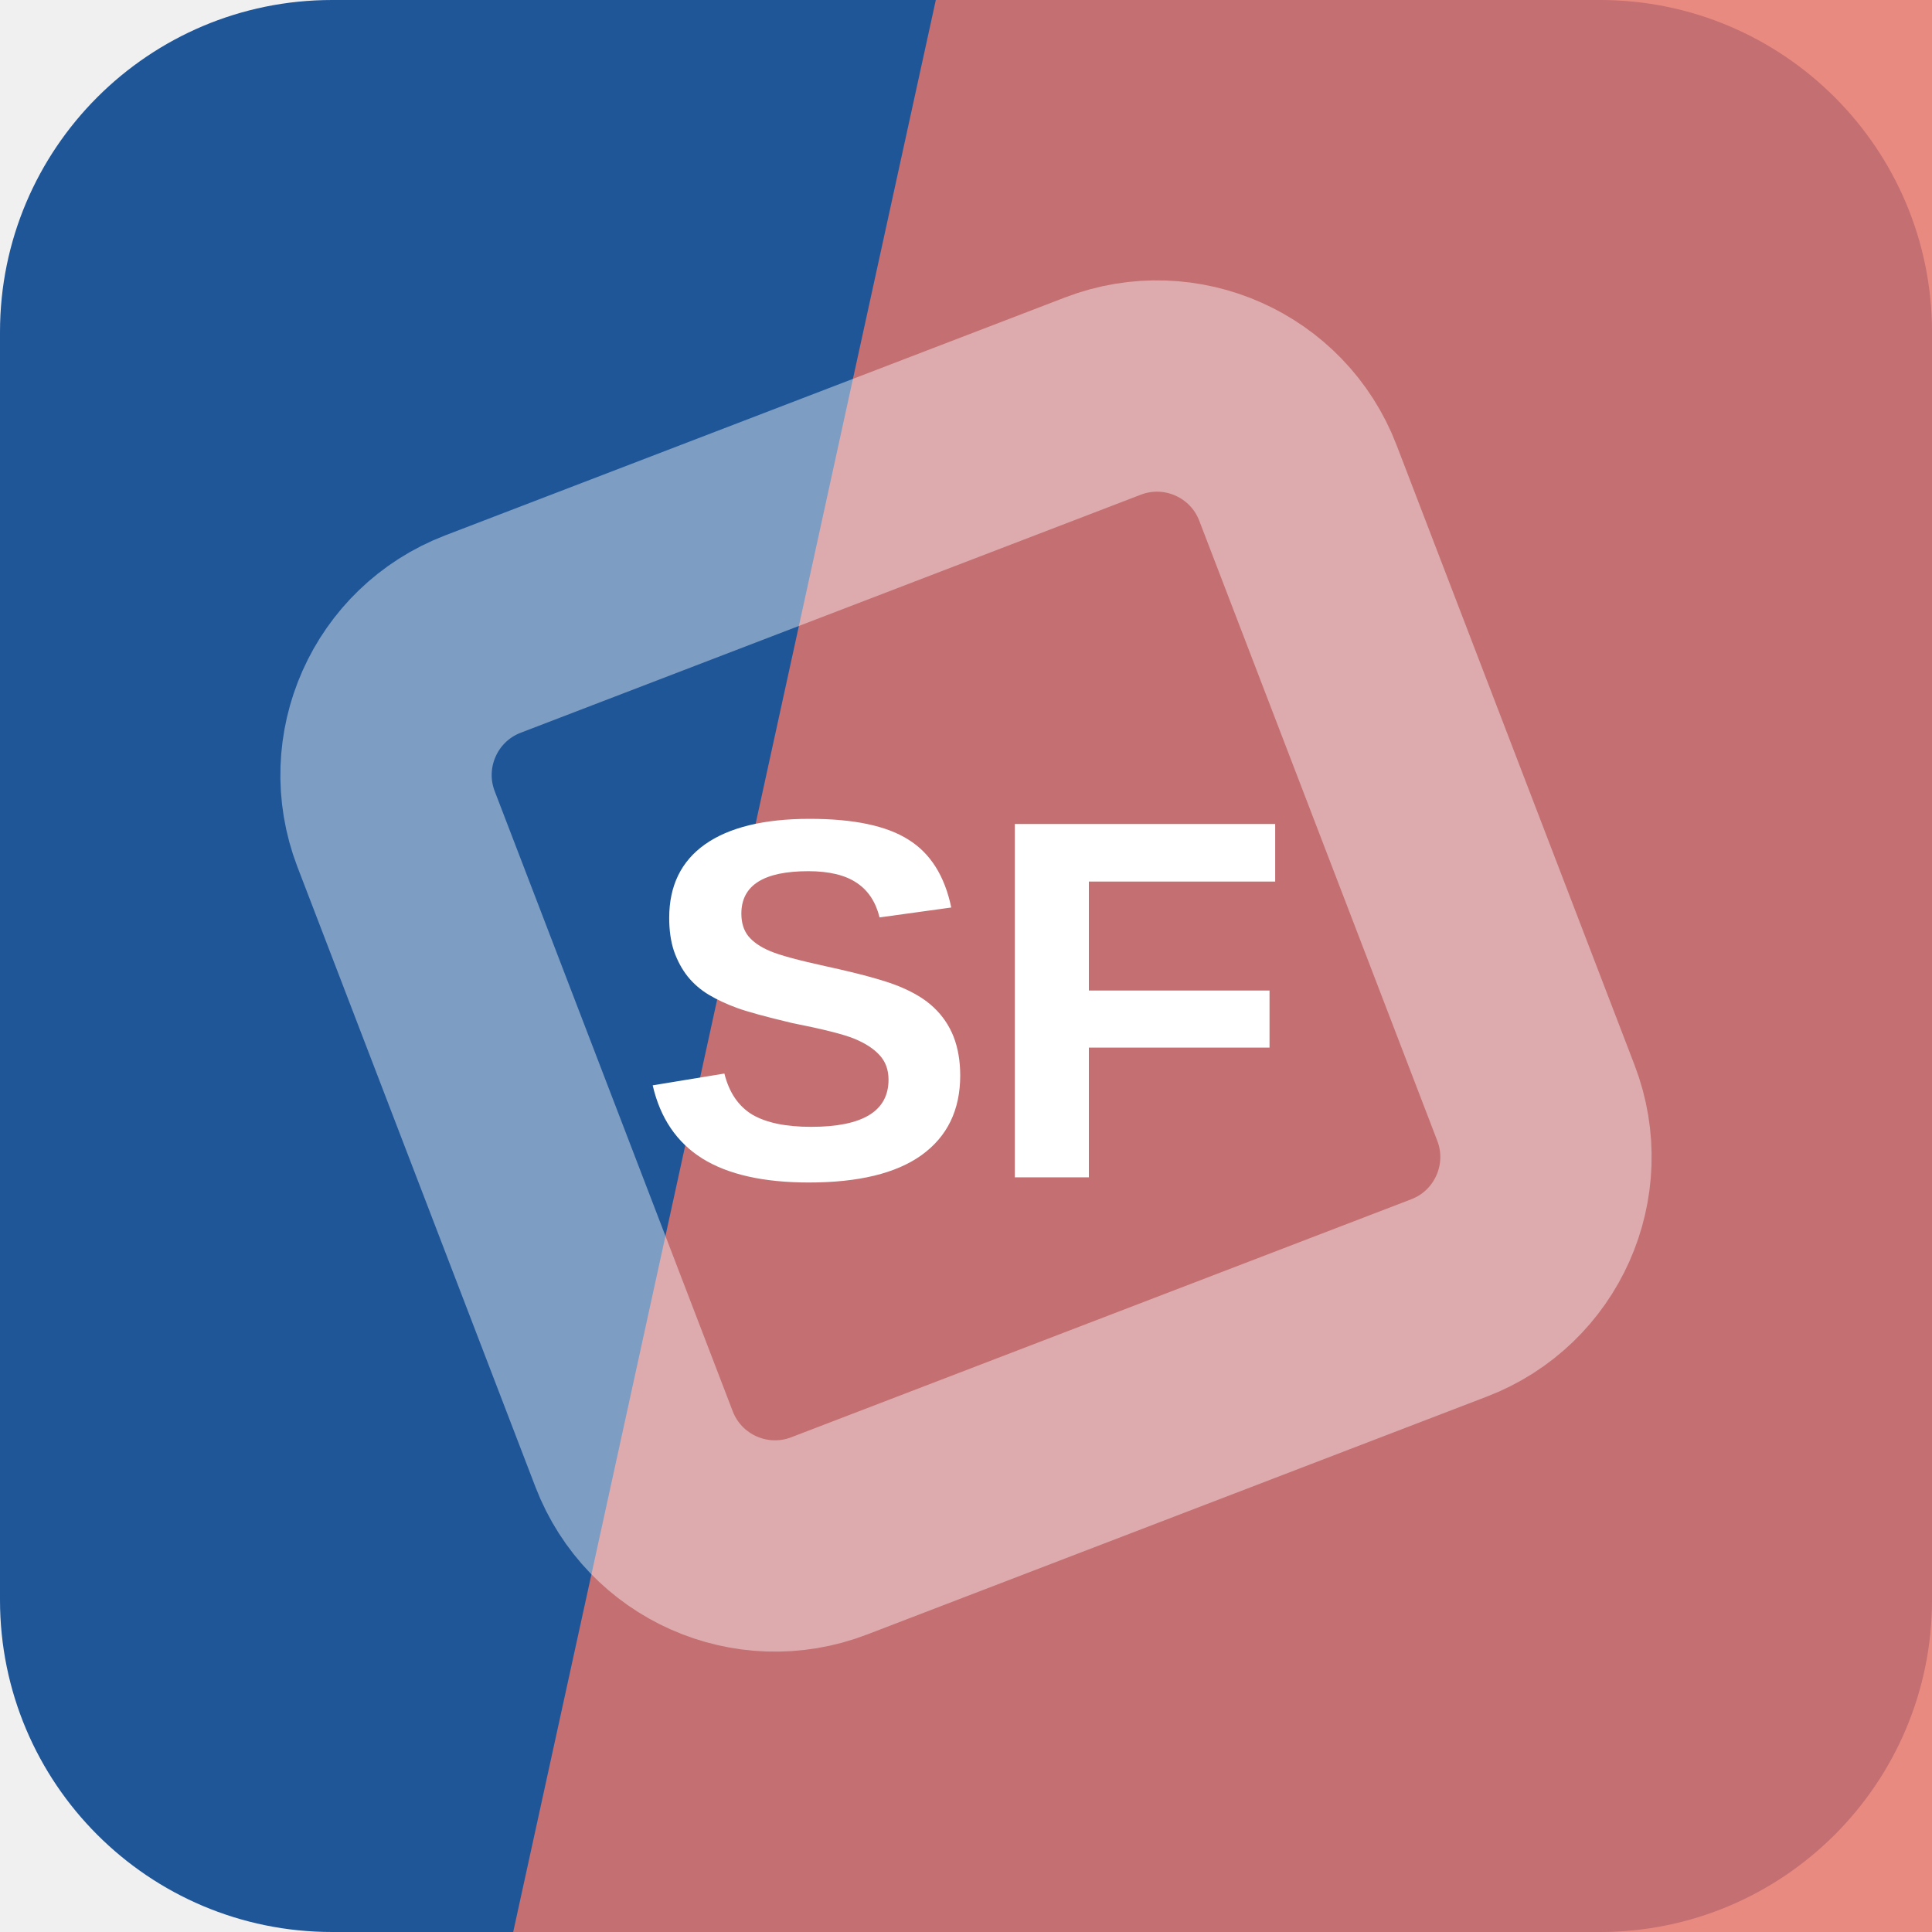
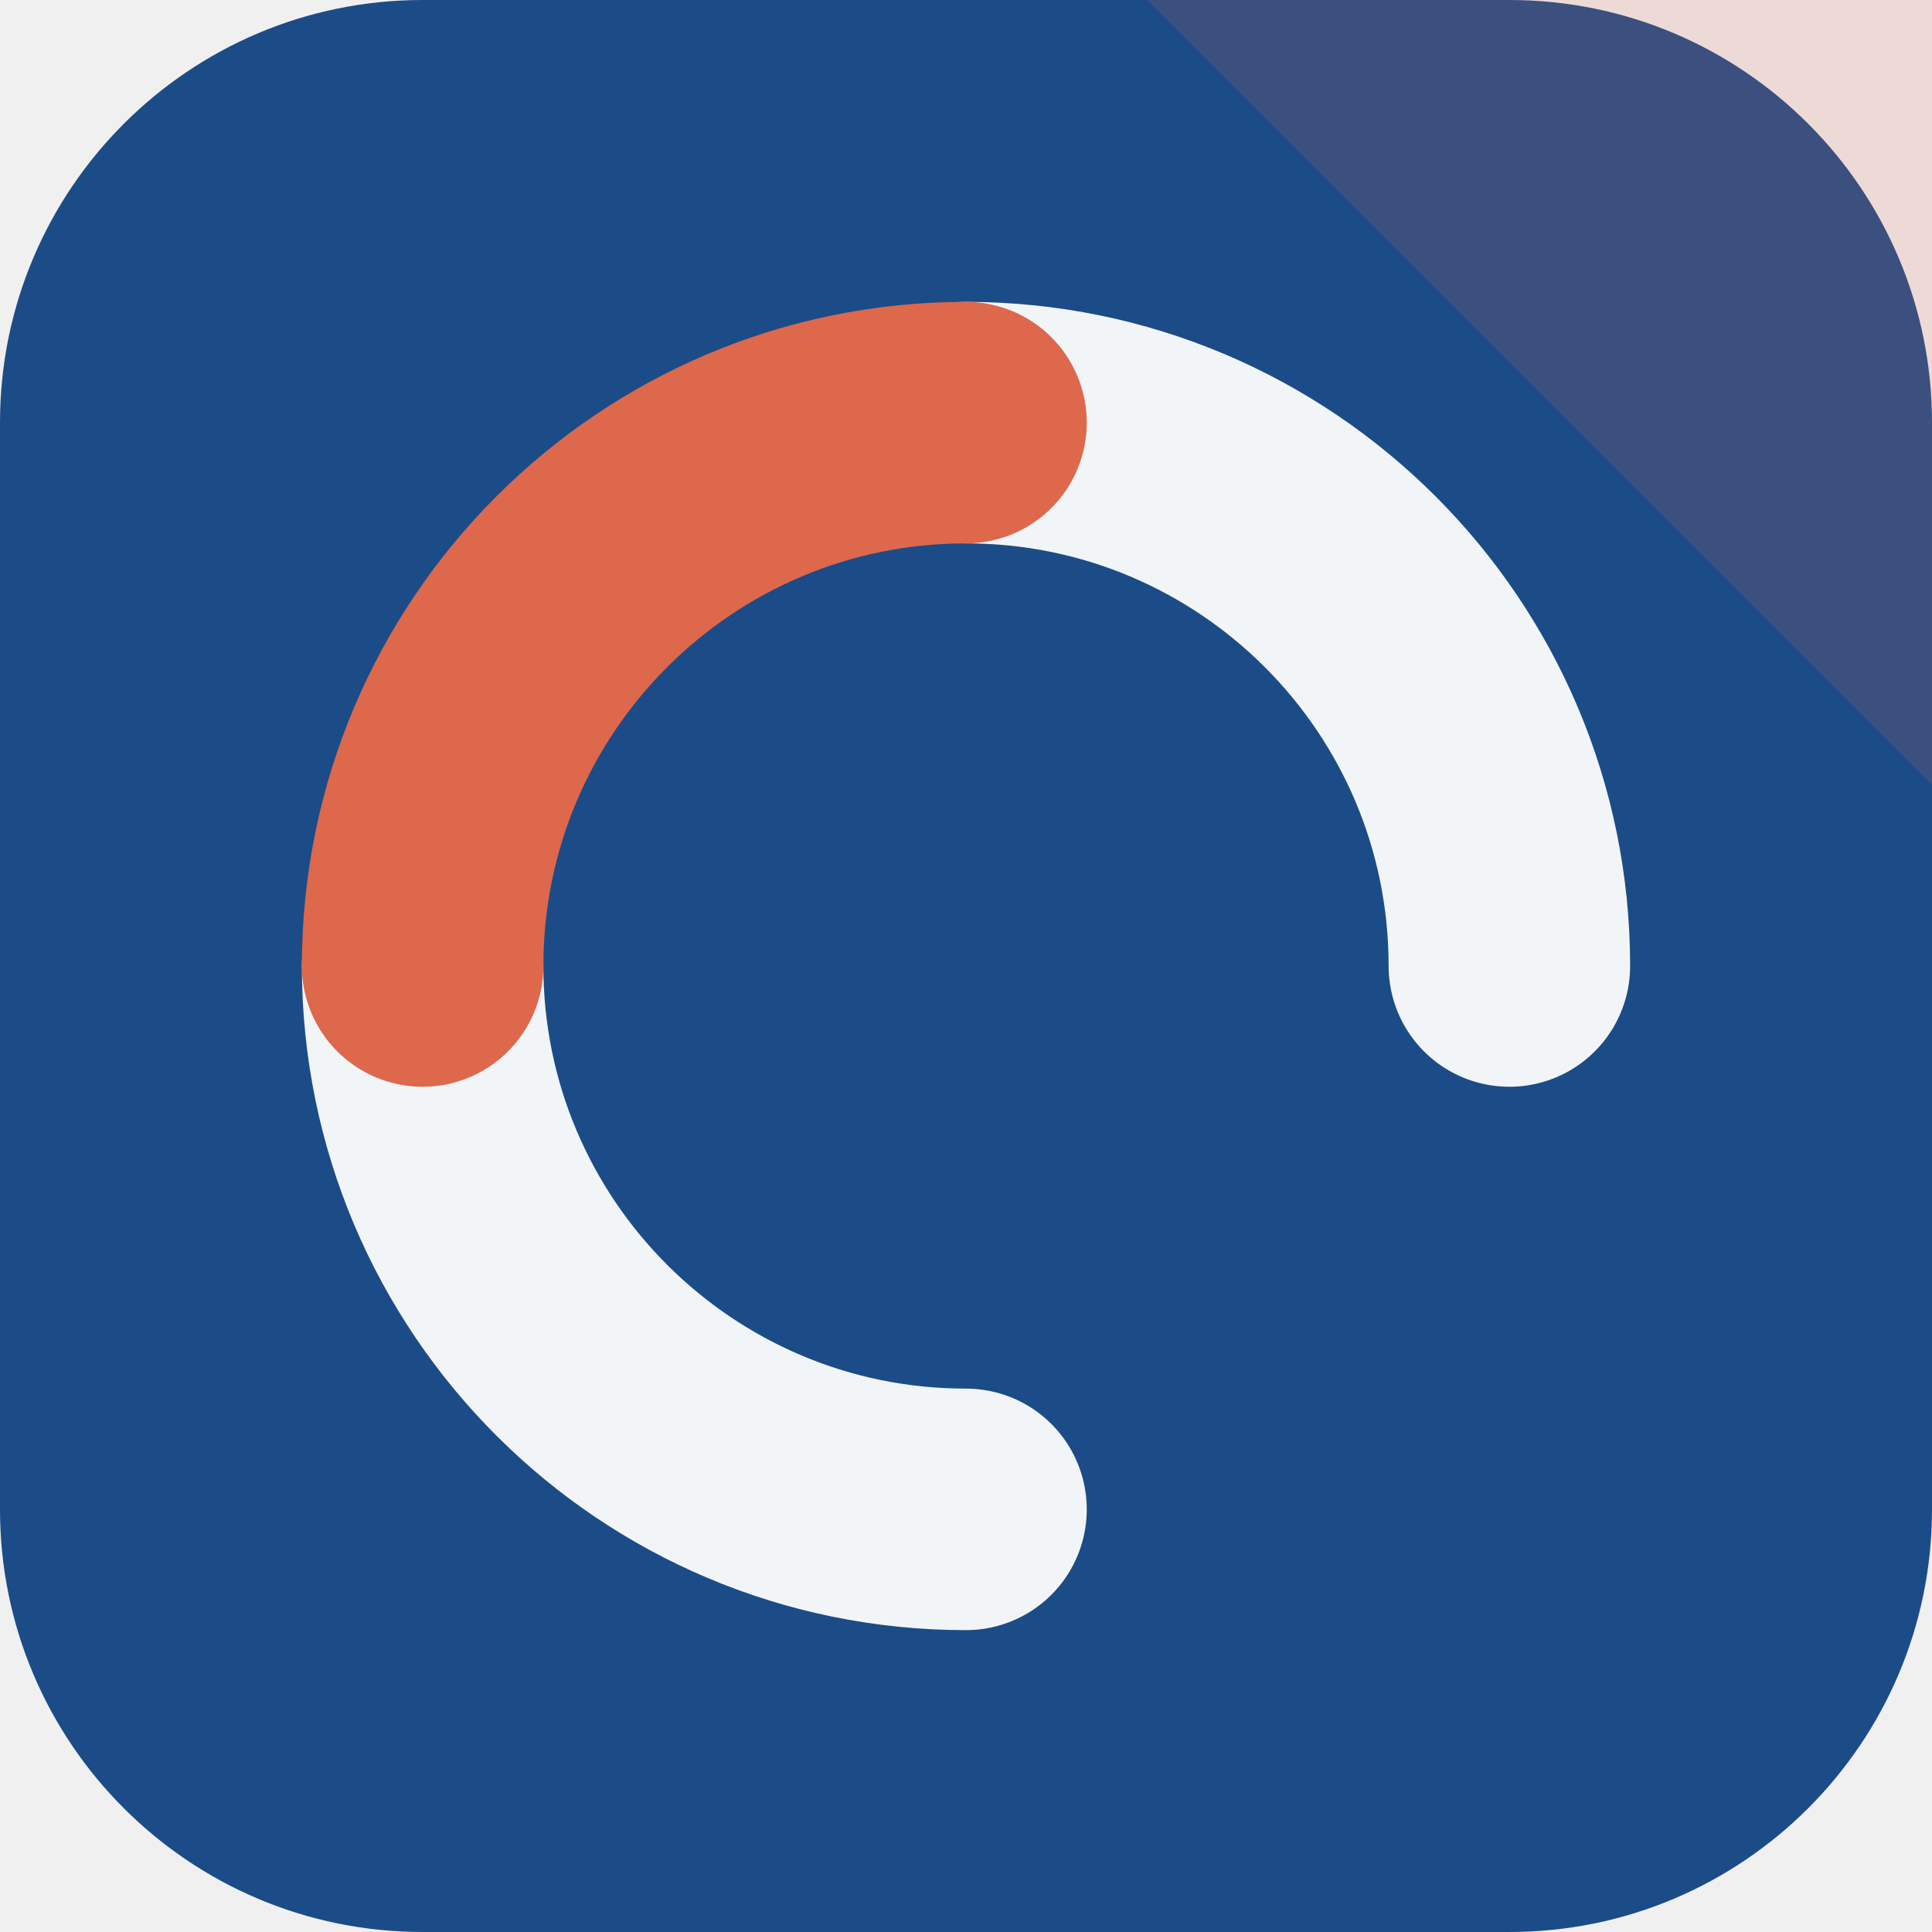
<svg xmlns="http://www.w3.org/2000/svg" width="64" height="64" viewBox="0 0 64 64" role="img">
-   <rect width="64" height="64" rx="11" fill="hsl(213 66% 36%)" />
-   <path d="M31 0h33v64H17Z" fill="hsl(5 73% 66%)" opacity="0.82" />
-   <g transform="rotate(114 32 32)" opacity="0.42">
-     <rect x="16" y="16" width="32" height="32" rx="5" fill="none" stroke="#ffffff" stroke-width="7" transform="rotate(45 32 32)" />
+   <rect width="64" height="64" rx="14" fill="hsl(213 66% 32%)" />
+   <path d="M64 0v26L38 0Z" fill="hsl(12 68% 58%)" opacity="0.16" />
+   <g transform="rotate(180 32 32)">
+     <g fill="none" stroke="hsl(213 24% 96%)" stroke-width="8" stroke-linecap="round">
+       <path d="M32 14a18 18 0 0 1 18 18" />
+       <path d="M32 50a18 18 0 0 1-18-18" />
+     </g>
+     <path d="M50 32a18 18 0 0 1-18 18" fill="none" stroke="hsl(12 68% 58%)" stroke-width="8" stroke-linecap="round" />
  </g>
-   <text x="32" y="39" text-anchor="middle" fill="#ffffff" font-family="Arial,Helvetica,sans-serif" font-size="17" font-weight="700" letter-spacing="0">SF</text>
</svg>
